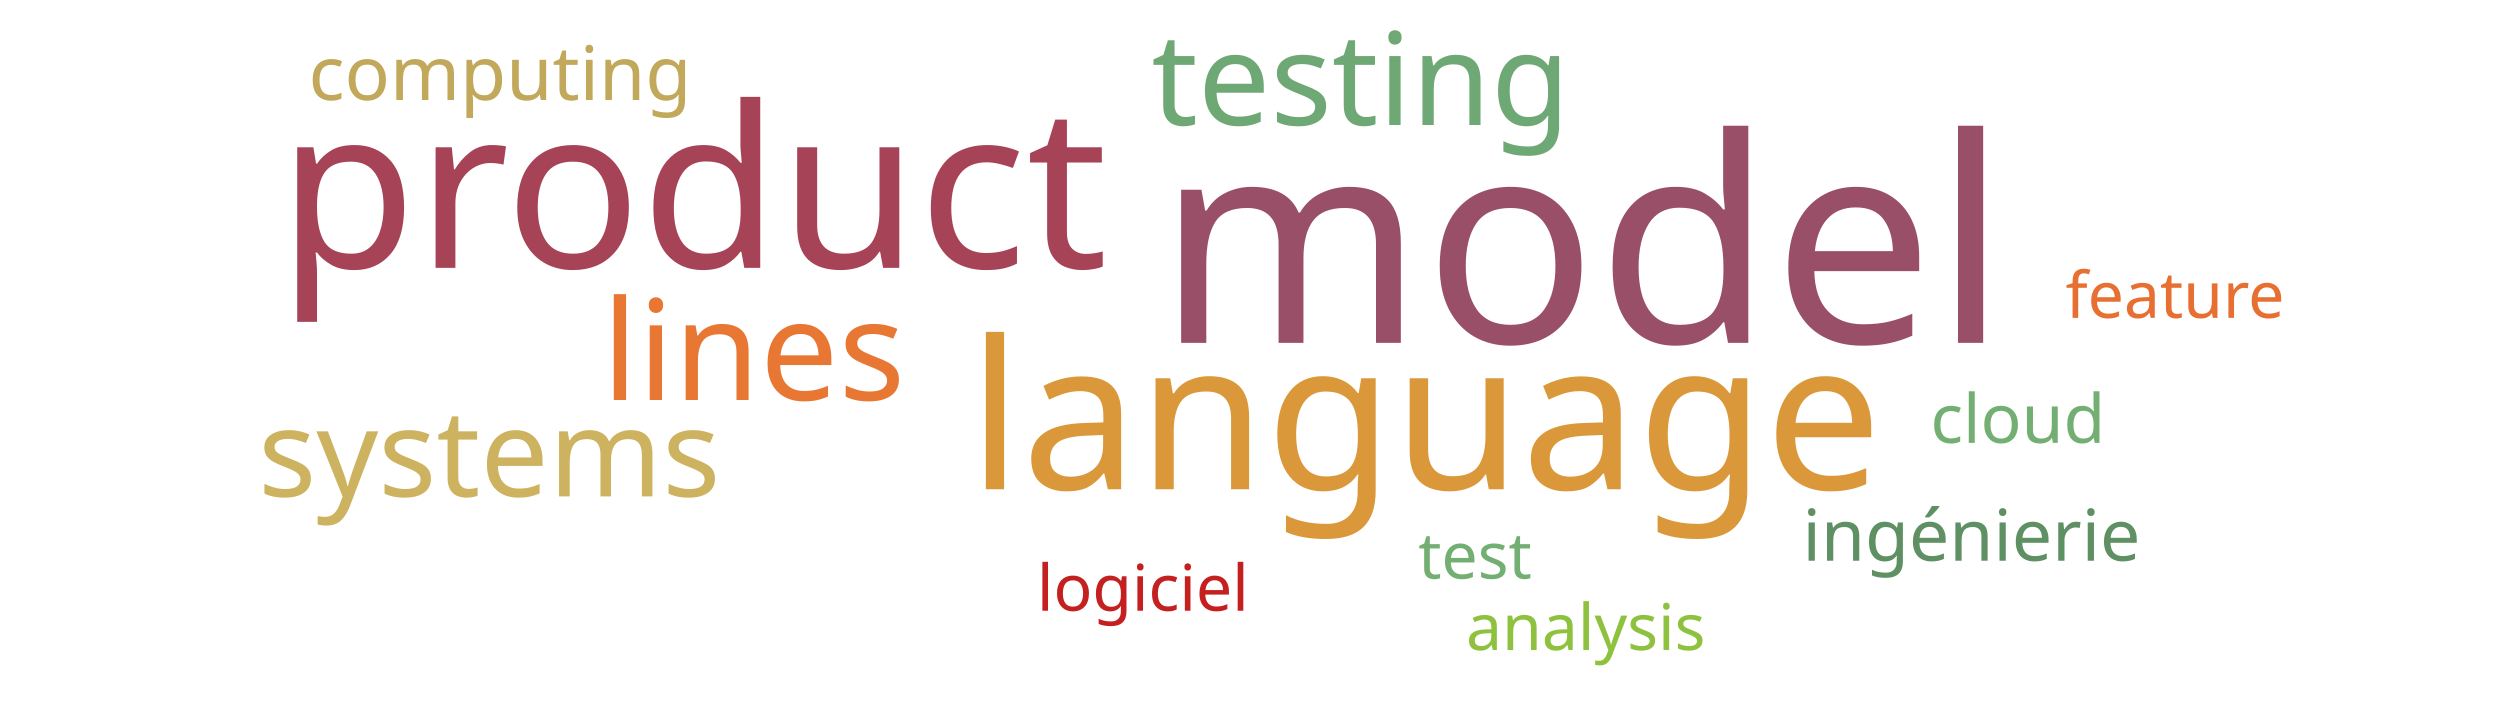
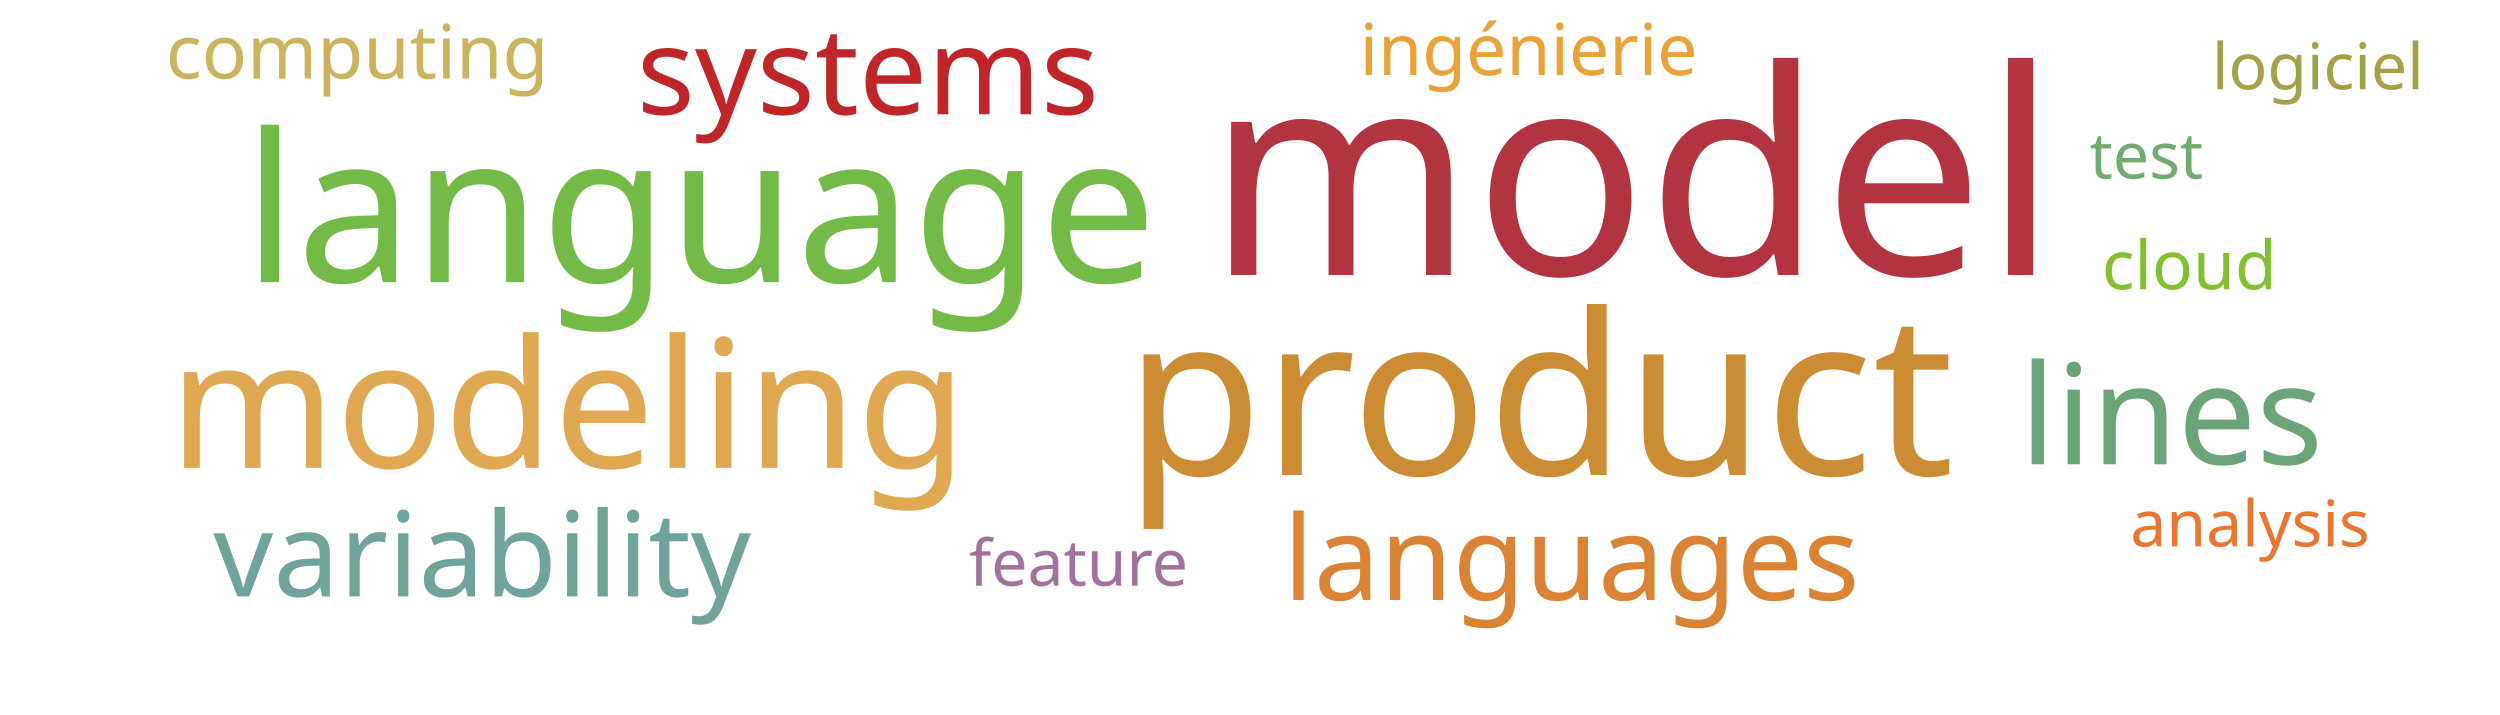
<svg xmlns="http://www.w3.org/2000/svg" width="700" height="200">
  <g transform="translate(350, 100)">
-     <text text-anchor="middle" style="font-family: Impact; font-size: 80px; fill: #9a4f69" transform="translate(93,-4)rotate(0)">model</text>
-     <text text-anchor="middle" style="font-family: Impact; font-size: 63px; fill: #a74356" transform="translate(-156,-25)rotate(0)">product</text>
-     <text text-anchor="middle" style="font-family: Impact; font-size: 58px; fill: #da983a" transform="translate(49,37)rotate(0)">language</text>
-     <text text-anchor="middle" style="font-family: Impact; font-size: 39px; fill: #e87733" transform="translate(-139,12)rotate(0)">lines</text>
-     <text text-anchor="middle" style="font-family: Impact; font-size: 36px; fill: #6ea874" transform="translate(31,-65)rotate(0)">testing</text>
-     <text text-anchor="middle" style="font-family: Impact; font-size: 34px; fill: #cdb25f" transform="translate(-213,39)rotate(0)">systems</text>
-     <text text-anchor="middle" style="font-family: Impact; font-size: 21px; fill: #c1a85a" transform="translate(-210,-72)rotate(0)">computing</text>
-     <text text-anchor="middle" style="font-family: Impact; font-size: 20px; fill: #5e9063" transform="translate(202,57)rotate(0)">ingénierie</text>
-     <text text-anchor="middle" style="font-family: Impact; font-size: 19px; fill: #73ae72" transform="translate(215,24)rotate(0)">cloud</text>
-     <text text-anchor="middle" style="font-family: Impact; font-size: 18px; fill: #73ae72" transform="translate(63,62)rotate(0)">test</text>
-     <text text-anchor="middle" style="font-family: Impact; font-size: 18px; fill: #c42020" transform="translate(-30,71)rotate(0)">logiciel</text>
-     <text text-anchor="middle" style="font-family: Impact; font-size: 18px; fill: #e76f31" transform="translate(259,-11)rotate(0)">feature</text>
-     <text text-anchor="middle" style="font-family: Impact; font-size: 18px; fill: #8ec23e" transform="translate(94,82)rotate(0)">analysis</text>
+     <text text-anchor="middle" style="font-family: Impact; font-size: 80px; fill: #b23440" transform="translate(107,-23)rotate(0)">model</text>
+     <text text-anchor="middle" style="font-family: Impact; font-size: 63px; fill: #cc8c34" transform="translate(81,33)rotate(0)">product</text>
+     <text text-anchor="middle" style="font-family: Impact; font-size: 58px; fill: #74ba46" transform="translate(-154,-21)rotate(0)">language</text>
+     <text text-anchor="middle" style="font-family: Impact; font-size: 50px; fill: #e0a852" transform="translate(-191,31)rotate(0)">modeling</text>
+     <text text-anchor="middle" style="font-family: Impact; font-size: 39px; fill: #6ca47a" transform="translate(258,30)rotate(0)">lines</text>
+     <text text-anchor="middle" style="font-family: Impact; font-size: 34px; fill: #bf262a" transform="translate(-107,-68)rotate(0)">systems</text>
+     <text text-anchor="middle" style="font-family: Impact; font-size: 33px; fill: #6fa39c" transform="translate(-215,67)rotate(0)">variability</text>
+     <text text-anchor="middle" style="font-family: Impact; font-size: 33px; fill: #da8335" transform="translate(90,68)rotate(0)">languages</text>
+     <text text-anchor="middle" style="font-family: Impact; font-size: 21px; fill: #cdb25f" transform="translate(-250,-78)rotate(0)">computing</text>
+     <text text-anchor="middle" style="font-family: Impact; font-size: 20px; fill: #eaa23b" transform="translate(78,-79)rotate(0)">ingénierie</text>
+     <text text-anchor="middle" style="font-family: Impact; font-size: 19px; fill: #81c130" transform="translate(263,-19)rotate(0)">cloud</text>
+     <text text-anchor="middle" style="font-family: Impact; font-size: 18px; fill: #70ac6f" transform="translate(251,-50)rotate(0)">test</text>
+     <text text-anchor="middle" style="font-family: Impact; font-size: 18px; fill: #a5a14a" transform="translate(299,-75)rotate(0)">logiciel</text>
+     <text text-anchor="middle" style="font-family: Impact; font-size: 18px; fill: #a2729c" transform="translate(-48,64)rotate(0)">feature</text>
+     <text text-anchor="middle" style="font-family: Impact; font-size: 18px; fill: #e87733" transform="translate(280,53)rotate(0)">analysis</text>
  </g>
</svg>
